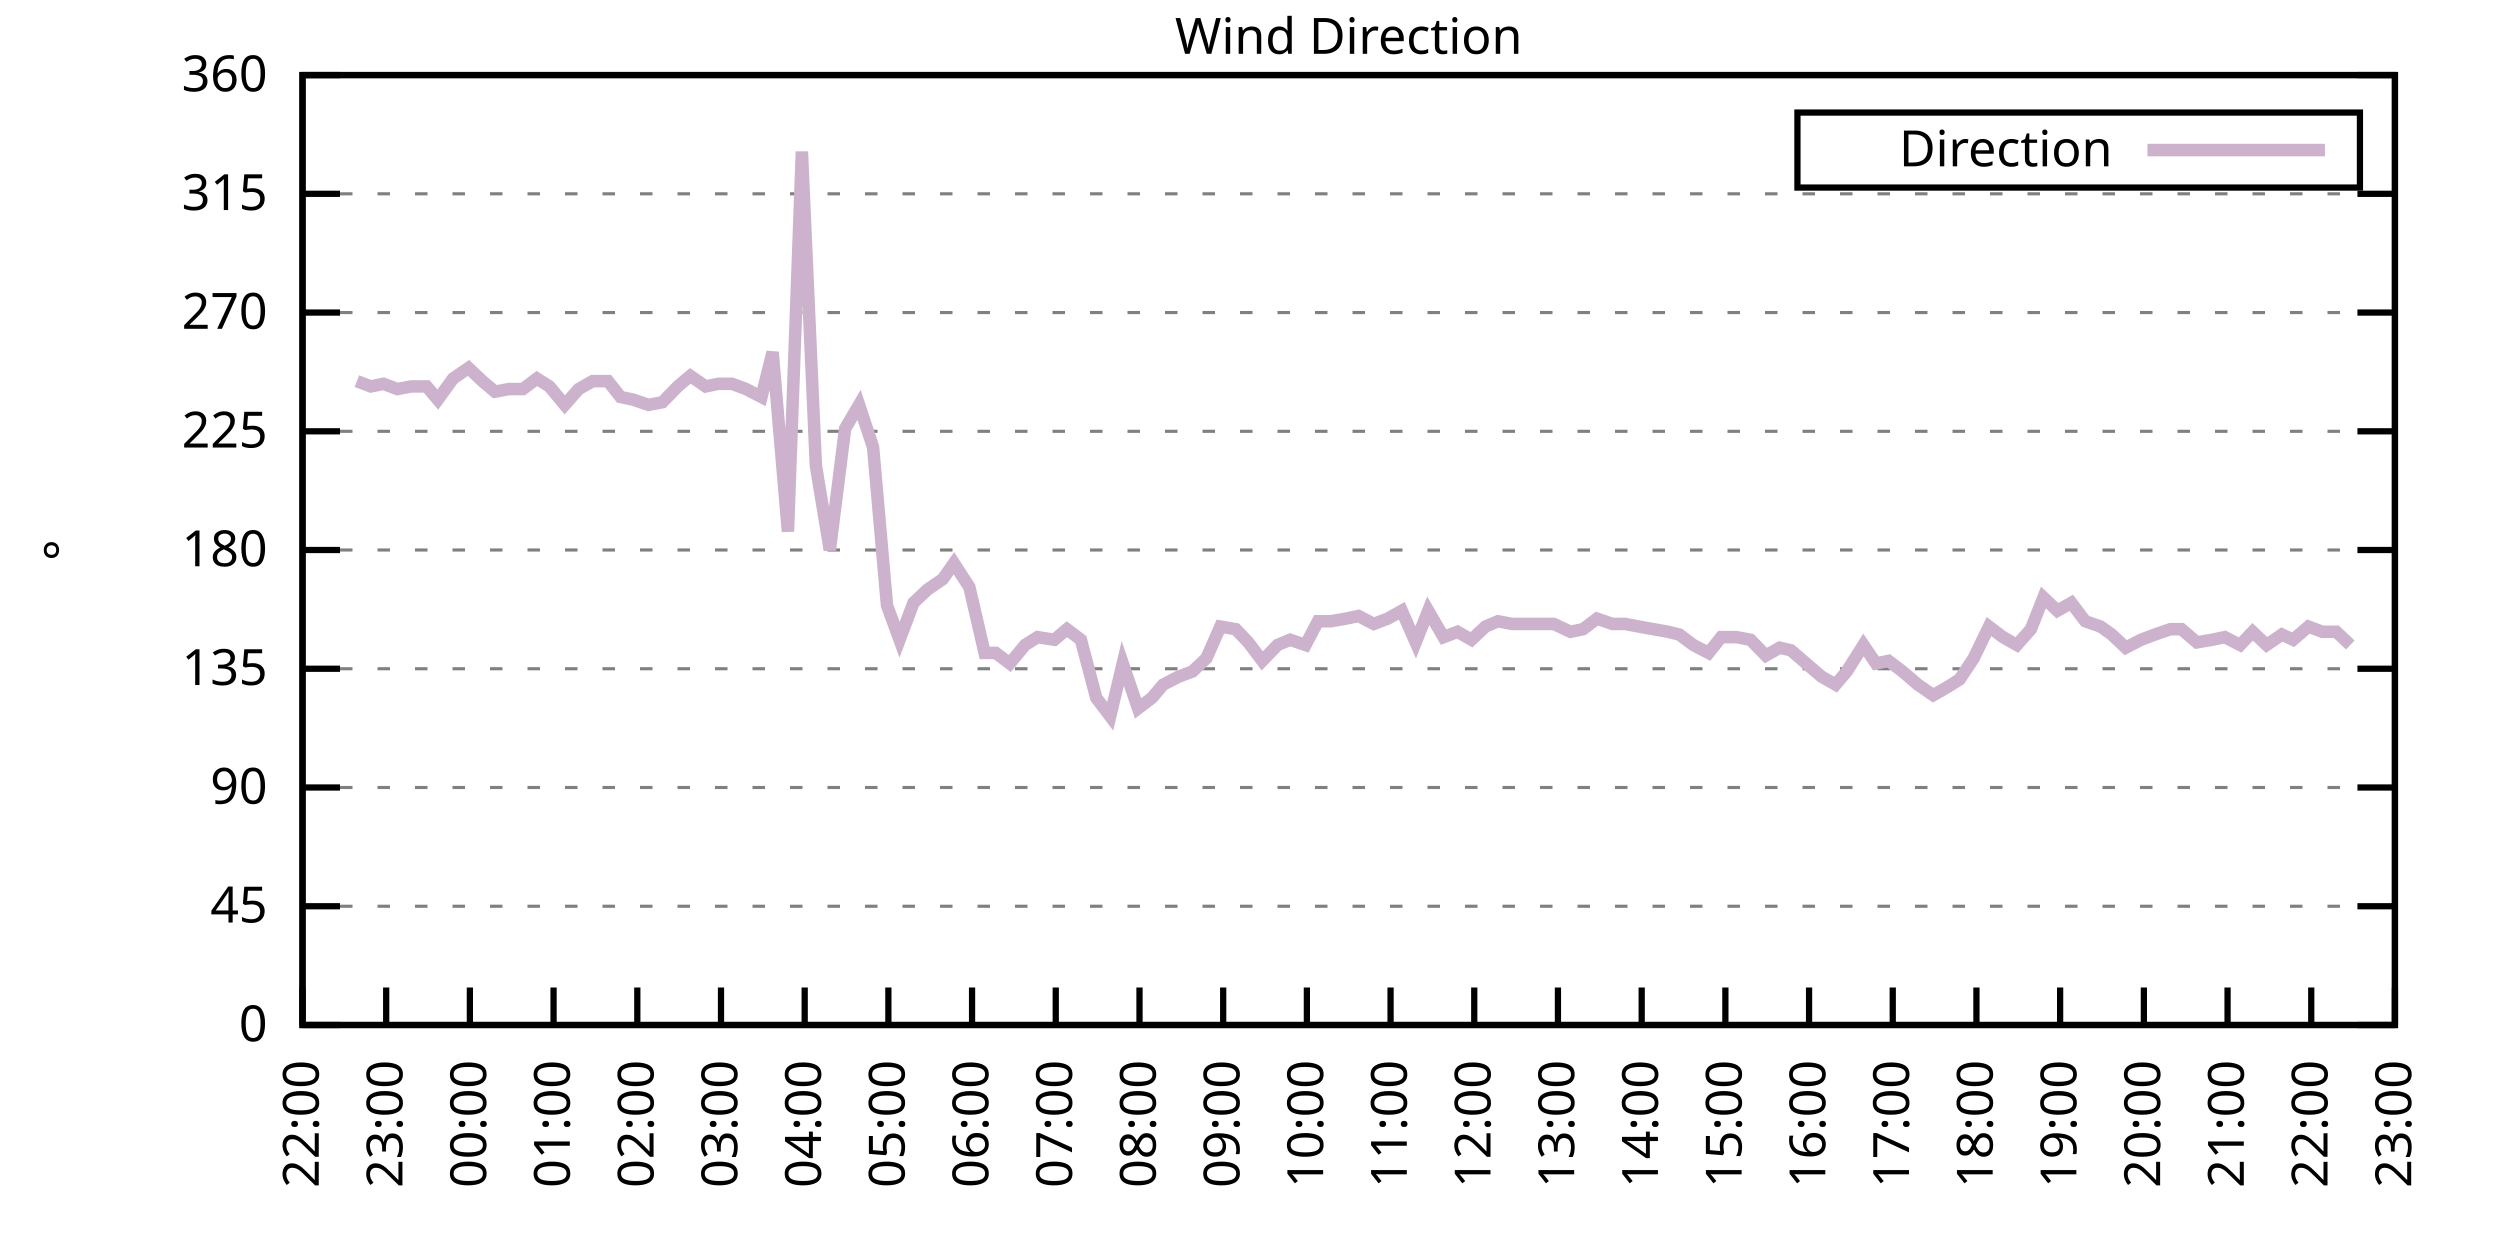
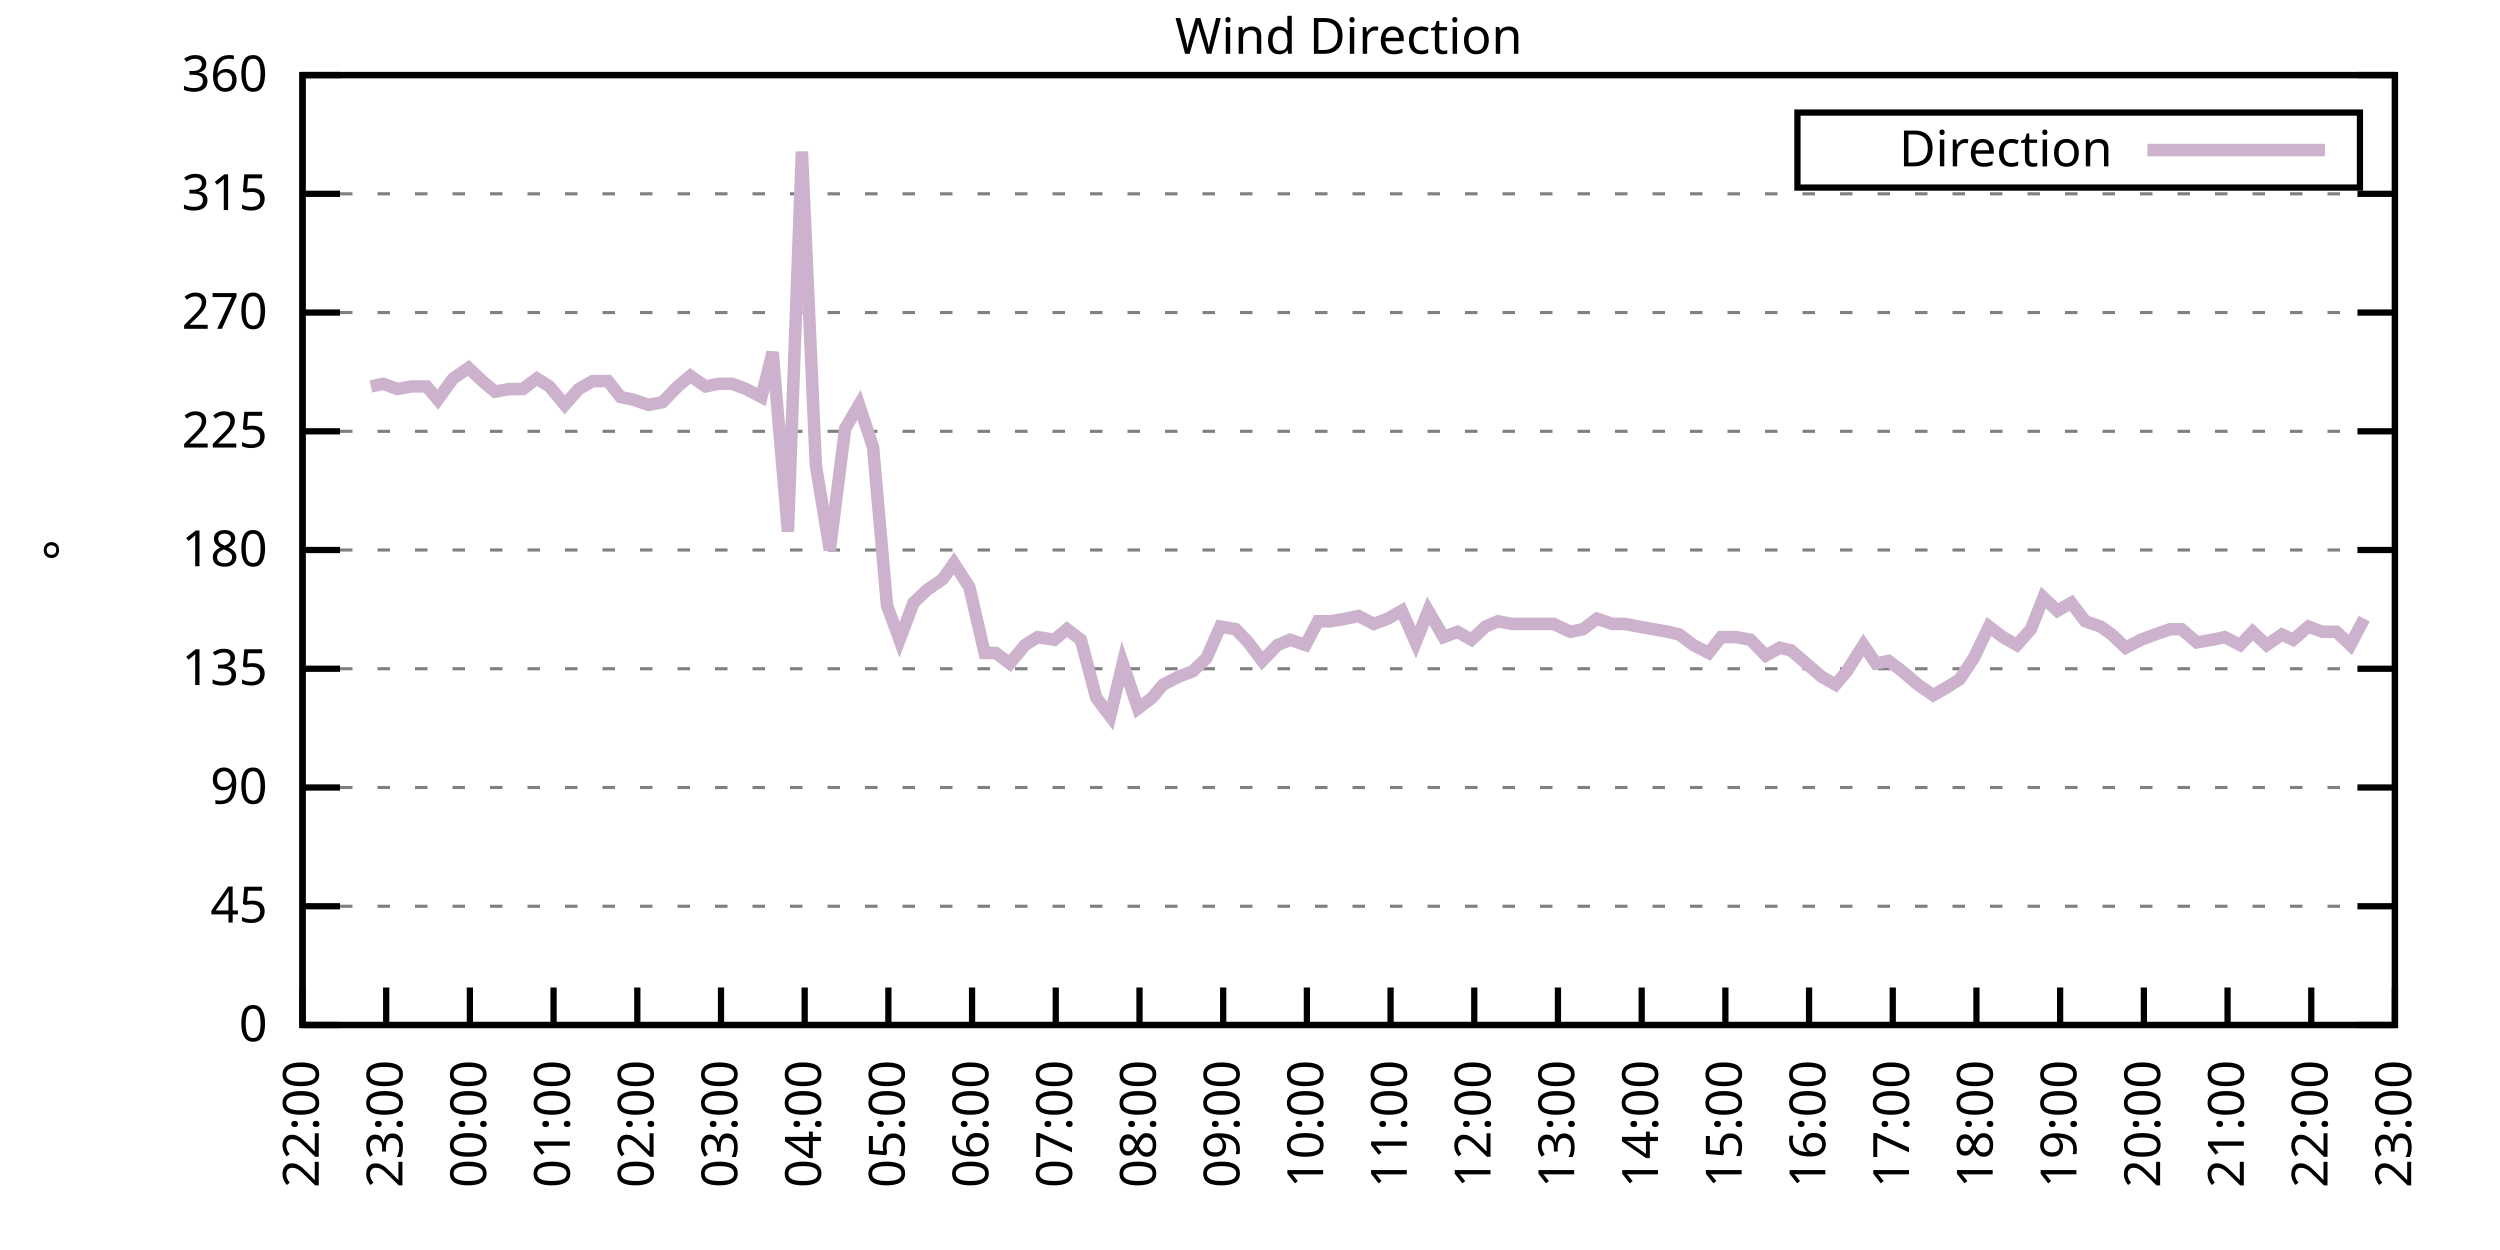
<svg xmlns="http://www.w3.org/2000/svg" xmlns:xlink="http://www.w3.org/1999/xlink" width="400" height="200" viewBox="0 0 400 200">
  <g id="gnuplot_canvas">
    <rect x="0" y="0" width="400" height="200" fill="none" />
    <defs>
      <circle id="gpDot" r="0.5" stroke-width="0.5" stroke="currentColor" />
      <path id="gpPt0" stroke-width="0.333" stroke="currentColor" d="M-1,0 h2 M0,-1 v2" />
      <path id="gpPt1" stroke-width="0.333" stroke="currentColor" d="M-1,-1 L1,1 M1,-1 L-1,1" />
      <path id="gpPt2" stroke-width="0.333" stroke="currentColor" d="M-1,0 L1,0 M0,-1 L0,1 M-1,-1 L1,1 M-1,1 L1,-1" />
      <rect id="gpPt3" stroke-width="0.333" stroke="currentColor" x="-1" y="-1" width="2" height="2" />
      <rect id="gpPt4" stroke-width="0.333" stroke="currentColor" fill="currentColor" x="-1" y="-1" width="2" height="2" />
      <circle id="gpPt5" stroke-width="0.333" stroke="currentColor" cx="0" cy="0" r="1" />
      <use xlink:href="#gpPt5" id="gpPt6" fill="currentColor" stroke="none" />
      <path id="gpPt7" stroke-width="0.333" stroke="currentColor" d="M0,-1.33 L-1.33,0.67 L1.33,0.67 z" />
      <use xlink:href="#gpPt7" id="gpPt8" fill="currentColor" stroke="none" />
      <use xlink:href="#gpPt7" id="gpPt9" stroke="currentColor" transform="rotate(180)" />
      <use xlink:href="#gpPt9" id="gpPt10" fill="currentColor" stroke="none" />
      <use xlink:href="#gpPt3" id="gpPt11" stroke="currentColor" transform="rotate(45)" />
      <use xlink:href="#gpPt11" id="gpPt12" fill="currentColor" stroke="none" />
      <path id="gpPt13" stroke-width="0.333" stroke="currentColor" d="M0,1.330 L1.265,0.411 L0.782,-1.067 L-0.782,-1.076 L-1.265,0.411 z" />
      <use xlink:href="#gpPt13" id="gpPt14" fill="currentColor" stroke="none" />
      <filter id="textbox" filterUnits="objectBoundingBox" x="0" y="0" height="1" width="1">
        <feFlood flood-color="white" flood-opacity="1" result="bgnd" />
        <feComposite in="SourceGraphic" in2="bgnd" operator="atop" />
      </filter>
      <filter id="greybox" filterUnits="objectBoundingBox" x="0" y="0" height="1" width="1">
        <feFlood flood-color="lightgrey" flood-opacity="1" result="grey" />
        <feComposite in="SourceGraphic" in2="grey" operator="atop" />
      </filter>
    </defs>
    <g fill="none" color="white" stroke="currentColor" stroke-width="1.00" stroke-linecap="butt" stroke-linejoin="miter">
</g>
    <g fill="none" color="black" stroke="currentColor" stroke-width="1.00" stroke-linecap="butt" stroke-linejoin="miter">
      <g stroke="none" shape-rendering="crispEdges">
        <polygon fill="rgb(255, 255, 255)" points="48.40,164.00 383.18,164.00 383.18,12.02 48.40,12.02 " />
      </g>
    </g>
    <g fill="none" color="black" stroke="currentColor" stroke-width="1.00" stroke-linecap="butt" stroke-linejoin="miter">
</g>
    <g fill="none" color="black" stroke="black" stroke-width="0.50" stroke-linecap="butt" stroke-linejoin="miter">
</g>
    <g fill="none" color="gray" stroke="currentColor" stroke-width="0.50" stroke-linecap="butt" stroke-linejoin="miter">
      <path stroke="gray" stroke-dasharray="2,4" class="gridline" d="M48.40,164.00 L383.19,164.00  " />
    </g>
    <g fill="none" color="gray" stroke="gray" stroke-width="1.00" stroke-linecap="butt" stroke-linejoin="miter">
</g>
    <g fill="none" color="black" stroke="currentColor" stroke-width="1.00" stroke-linecap="butt" stroke-linejoin="miter">
      <path stroke="black" d="M48.40,164.00 L54.40,164.00 M383.19,164.00 L377.19,164.00  " />
      <g transform="translate(42.80,166.60)" stroke="none" fill="black" font-family="Sans" font-size="8.00" text-anchor="end">
        <text>
          <tspan font-family="Sans"> 0</tspan>
        </text>
      </g>
    </g>
    <g fill="none" color="black" stroke="currentColor" stroke-width="1.00" stroke-linecap="butt" stroke-linejoin="miter">
</g>
    <g fill="none" color="black" stroke="black" stroke-width="0.50" stroke-linecap="butt" stroke-linejoin="miter">
</g>
    <g fill="none" color="gray" stroke="currentColor" stroke-width="0.50" stroke-linecap="butt" stroke-linejoin="miter">
      <path stroke="gray" stroke-dasharray="2,4" class="gridline" d="M48.40,145.00 L383.19,145.00  " />
    </g>
    <g fill="none" color="gray" stroke="gray" stroke-width="1.00" stroke-linecap="butt" stroke-linejoin="miter">
</g>
    <g fill="none" color="black" stroke="currentColor" stroke-width="1.00" stroke-linecap="butt" stroke-linejoin="miter">
      <path stroke="black" d="M48.40,145.00 L54.40,145.00 M383.19,145.00 L377.19,145.00  " />
      <g transform="translate(42.80,147.60)" stroke="none" fill="black" font-family="Sans" font-size="8.00" text-anchor="end">
        <text>
          <tspan font-family="Sans"> 45</tspan>
        </text>
      </g>
    </g>
    <g fill="none" color="black" stroke="currentColor" stroke-width="1.00" stroke-linecap="butt" stroke-linejoin="miter">
</g>
    <g fill="none" color="black" stroke="black" stroke-width="0.50" stroke-linecap="butt" stroke-linejoin="miter">
</g>
    <g fill="none" color="gray" stroke="currentColor" stroke-width="0.50" stroke-linecap="butt" stroke-linejoin="miter">
      <path stroke="gray" stroke-dasharray="2,4" class="gridline" d="M48.40,126.00 L383.19,126.00  " />
    </g>
    <g fill="none" color="gray" stroke="gray" stroke-width="1.00" stroke-linecap="butt" stroke-linejoin="miter">
</g>
    <g fill="none" color="black" stroke="currentColor" stroke-width="1.00" stroke-linecap="butt" stroke-linejoin="miter">
      <path stroke="black" d="M48.40,126.00 L54.40,126.00 M383.19,126.00 L377.19,126.00  " />
      <g transform="translate(42.80,128.60)" stroke="none" fill="black" font-family="Sans" font-size="8.00" text-anchor="end">
        <text>
          <tspan font-family="Sans"> 90</tspan>
        </text>
      </g>
    </g>
    <g fill="none" color="black" stroke="currentColor" stroke-width="1.00" stroke-linecap="butt" stroke-linejoin="miter">
</g>
    <g fill="none" color="black" stroke="black" stroke-width="0.50" stroke-linecap="butt" stroke-linejoin="miter">
</g>
    <g fill="none" color="gray" stroke="currentColor" stroke-width="0.50" stroke-linecap="butt" stroke-linejoin="miter">
      <path stroke="gray" stroke-dasharray="2,4" class="gridline" d="M48.40,107.00 L383.19,107.00  " />
    </g>
    <g fill="none" color="gray" stroke="gray" stroke-width="1.00" stroke-linecap="butt" stroke-linejoin="miter">
</g>
    <g fill="none" color="black" stroke="currentColor" stroke-width="1.00" stroke-linecap="butt" stroke-linejoin="miter">
      <path stroke="black" d="M48.40,107.00 L54.40,107.00 M383.19,107.00 L377.19,107.00  " />
      <g transform="translate(42.80,109.60)" stroke="none" fill="black" font-family="Sans" font-size="8.00" text-anchor="end">
        <text>
          <tspan font-family="Sans"> 135</tspan>
        </text>
      </g>
    </g>
    <g fill="none" color="black" stroke="currentColor" stroke-width="1.00" stroke-linecap="butt" stroke-linejoin="miter">
</g>
    <g fill="none" color="black" stroke="black" stroke-width="0.50" stroke-linecap="butt" stroke-linejoin="miter">
</g>
    <g fill="none" color="gray" stroke="currentColor" stroke-width="0.50" stroke-linecap="butt" stroke-linejoin="miter">
      <path stroke="gray" stroke-dasharray="2,4" class="gridline" d="M48.40,88.00 L383.19,88.00  " />
    </g>
    <g fill="none" color="gray" stroke="gray" stroke-width="1.00" stroke-linecap="butt" stroke-linejoin="miter">
</g>
    <g fill="none" color="black" stroke="currentColor" stroke-width="1.00" stroke-linecap="butt" stroke-linejoin="miter">
      <path stroke="black" d="M48.40,88.00 L54.40,88.00 M383.19,88.00 L377.19,88.00  " />
      <g transform="translate(42.80,90.60)" stroke="none" fill="black" font-family="Sans" font-size="8.00" text-anchor="end">
        <text>
          <tspan font-family="Sans"> 180</tspan>
        </text>
      </g>
    </g>
    <g fill="none" color="black" stroke="currentColor" stroke-width="1.00" stroke-linecap="butt" stroke-linejoin="miter">
</g>
    <g fill="none" color="black" stroke="black" stroke-width="0.50" stroke-linecap="butt" stroke-linejoin="miter">
</g>
    <g fill="none" color="gray" stroke="currentColor" stroke-width="0.50" stroke-linecap="butt" stroke-linejoin="miter">
      <path stroke="gray" stroke-dasharray="2,4" class="gridline" d="M48.40,69.01 L383.19,69.01  " />
    </g>
    <g fill="none" color="gray" stroke="gray" stroke-width="1.00" stroke-linecap="butt" stroke-linejoin="miter">
</g>
    <g fill="none" color="black" stroke="currentColor" stroke-width="1.00" stroke-linecap="butt" stroke-linejoin="miter">
      <path stroke="black" d="M48.40,69.01 L54.40,69.01 M383.19,69.01 L377.19,69.01  " />
      <g transform="translate(42.80,71.61)" stroke="none" fill="black" font-family="Sans" font-size="8.00" text-anchor="end">
        <text>
          <tspan font-family="Sans"> 225</tspan>
        </text>
      </g>
    </g>
    <g fill="none" color="black" stroke="currentColor" stroke-width="1.00" stroke-linecap="butt" stroke-linejoin="miter">
</g>
    <g fill="none" color="black" stroke="black" stroke-width="0.50" stroke-linecap="butt" stroke-linejoin="miter">
</g>
    <g fill="none" color="gray" stroke="currentColor" stroke-width="0.50" stroke-linecap="butt" stroke-linejoin="miter">
      <path stroke="gray" stroke-dasharray="2,4" class="gridline" d="M48.40,50.01 L383.19,50.01  " />
    </g>
    <g fill="none" color="gray" stroke="gray" stroke-width="1.00" stroke-linecap="butt" stroke-linejoin="miter">
</g>
    <g fill="none" color="black" stroke="currentColor" stroke-width="1.00" stroke-linecap="butt" stroke-linejoin="miter">
      <path stroke="black" d="M48.40,50.01 L54.40,50.01 M383.19,50.01 L377.19,50.01  " />
      <g transform="translate(42.80,52.61)" stroke="none" fill="black" font-family="Sans" font-size="8.00" text-anchor="end">
        <text>
          <tspan font-family="Sans"> 270</tspan>
        </text>
      </g>
    </g>
    <g fill="none" color="black" stroke="currentColor" stroke-width="1.00" stroke-linecap="butt" stroke-linejoin="miter">
</g>
    <g fill="none" color="black" stroke="black" stroke-width="0.50" stroke-linecap="butt" stroke-linejoin="miter">
</g>
    <g fill="none" color="gray" stroke="currentColor" stroke-width="0.50" stroke-linecap="butt" stroke-linejoin="miter">
      <path stroke="gray" stroke-dasharray="2,4" class="gridline" d="M48.40,31.01 L383.19,31.01  " />
    </g>
    <g fill="none" color="gray" stroke="gray" stroke-width="1.00" stroke-linecap="butt" stroke-linejoin="miter">
</g>
    <g fill="none" color="black" stroke="currentColor" stroke-width="1.00" stroke-linecap="butt" stroke-linejoin="miter">
      <path stroke="black" d="M48.40,31.01 L54.40,31.01 M383.19,31.01 L377.19,31.01  " />
      <g transform="translate(42.80,33.61)" stroke="none" fill="black" font-family="Sans" font-size="8.00" text-anchor="end">
        <text>
          <tspan font-family="Sans"> 315</tspan>
        </text>
      </g>
    </g>
    <g fill="none" color="black" stroke="currentColor" stroke-width="1.00" stroke-linecap="butt" stroke-linejoin="miter">
</g>
    <g fill="none" color="black" stroke="black" stroke-width="0.50" stroke-linecap="butt" stroke-linejoin="miter">
</g>
    <g fill="none" color="gray" stroke="currentColor" stroke-width="0.50" stroke-linecap="butt" stroke-linejoin="miter">
      <path stroke="gray" stroke-dasharray="2,4" class="gridline" d="M48.40,12.01 L383.19,12.01  " />
    </g>
    <g fill="none" color="gray" stroke="gray" stroke-width="1.00" stroke-linecap="butt" stroke-linejoin="miter">
</g>
    <g fill="none" color="black" stroke="currentColor" stroke-width="1.00" stroke-linecap="butt" stroke-linejoin="miter">
      <path stroke="black" d="M48.40,12.01 L54.40,12.01 M383.19,12.01 L377.19,12.01  " />
      <g transform="translate(42.80,14.61)" stroke="none" fill="black" font-family="Sans" font-size="8.00" text-anchor="end">
        <text>
          <tspan font-family="Sans"> 360</tspan>
        </text>
      </g>
    </g>
    <g fill="none" color="black" stroke="currentColor" stroke-width="1.00" stroke-linecap="butt" stroke-linejoin="miter">
      <path stroke="black" d="M48.40,164.00 L48.40,158.00  " />
      <g transform="translate(51.00,169.60) rotate(270.00)" stroke="none" fill="black" font-family="Sans" font-size="8.00" text-anchor="end">
        <text>
          <tspan font-family="Sans">22:00</tspan>
        </text>
      </g>
    </g>
    <g fill="none" color="black" stroke="currentColor" stroke-width="1.00" stroke-linecap="butt" stroke-linejoin="miter">
      <path stroke="black" d="M61.79,164.00 L61.79,158.00  " />
      <g transform="translate(64.39,169.60) rotate(270.00)" stroke="none" fill="black" font-family="Sans" font-size="8.00" text-anchor="end">
        <text>
          <tspan font-family="Sans">23:00</tspan>
        </text>
      </g>
    </g>
    <g fill="none" color="black" stroke="currentColor" stroke-width="1.00" stroke-linecap="butt" stroke-linejoin="miter">
      <path stroke="black" d="M75.18,164.00 L75.18,158.00  " />
      <g transform="translate(77.78,169.60) rotate(270.00)" stroke="none" fill="black" font-family="Sans" font-size="8.00" text-anchor="end">
        <text>
          <tspan font-family="Sans">00:00</tspan>
        </text>
      </g>
    </g>
    <g fill="none" color="black" stroke="currentColor" stroke-width="1.00" stroke-linecap="butt" stroke-linejoin="miter">
      <path stroke="black" d="M88.57,164.00 L88.57,158.00  " />
      <g transform="translate(91.17,169.60) rotate(270.00)" stroke="none" fill="black" font-family="Sans" font-size="8.00" text-anchor="end">
        <text>
          <tspan font-family="Sans">01:00</tspan>
        </text>
      </g>
    </g>
    <g fill="none" color="black" stroke="currentColor" stroke-width="1.00" stroke-linecap="butt" stroke-linejoin="miter">
      <path stroke="black" d="M101.97,164.00 L101.97,158.00  " />
      <g transform="translate(104.57,169.60) rotate(270.00)" stroke="none" fill="black" font-family="Sans" font-size="8.00" text-anchor="end">
        <text>
          <tspan font-family="Sans">02:00</tspan>
        </text>
      </g>
    </g>
    <g fill="none" color="black" stroke="currentColor" stroke-width="1.00" stroke-linecap="butt" stroke-linejoin="miter">
      <path stroke="black" d="M115.36,164.00 L115.36,158.00  " />
      <g transform="translate(117.96,169.60) rotate(270.00)" stroke="none" fill="black" font-family="Sans" font-size="8.00" text-anchor="end">
        <text>
          <tspan font-family="Sans">03:00</tspan>
        </text>
      </g>
    </g>
    <g fill="none" color="black" stroke="currentColor" stroke-width="1.00" stroke-linecap="butt" stroke-linejoin="miter">
      <path stroke="black" d="M128.75,164.00 L128.75,158.00  " />
      <g transform="translate(131.35,169.60) rotate(270.00)" stroke="none" fill="black" font-family="Sans" font-size="8.00" text-anchor="end">
        <text>
          <tspan font-family="Sans">04:00</tspan>
        </text>
      </g>
    </g>
    <g fill="none" color="black" stroke="currentColor" stroke-width="1.00" stroke-linecap="butt" stroke-linejoin="miter">
      <path stroke="black" d="M142.14,164.00 L142.14,158.00  " />
      <g transform="translate(144.74,169.60) rotate(270.00)" stroke="none" fill="black" font-family="Sans" font-size="8.00" text-anchor="end">
        <text>
          <tspan font-family="Sans">05:00</tspan>
        </text>
      </g>
    </g>
    <g fill="none" color="black" stroke="currentColor" stroke-width="1.00" stroke-linecap="butt" stroke-linejoin="miter">
      <path stroke="black" d="M155.53,164.00 L155.53,158.00  " />
      <g transform="translate(158.13,169.60) rotate(270.00)" stroke="none" fill="black" font-family="Sans" font-size="8.00" text-anchor="end">
        <text>
          <tspan font-family="Sans">06:00</tspan>
        </text>
      </g>
    </g>
    <g fill="none" color="black" stroke="currentColor" stroke-width="1.00" stroke-linecap="butt" stroke-linejoin="miter">
      <path stroke="black" d="M168.92,164.00 L168.92,158.00  " />
      <g transform="translate(171.52,169.60) rotate(270.00)" stroke="none" fill="black" font-family="Sans" font-size="8.00" text-anchor="end">
        <text>
          <tspan font-family="Sans">07:00</tspan>
        </text>
      </g>
    </g>
    <g fill="none" color="black" stroke="currentColor" stroke-width="1.00" stroke-linecap="butt" stroke-linejoin="miter">
      <path stroke="black" d="M182.32,164.00 L182.32,158.00  " />
      <g transform="translate(184.92,169.60) rotate(270.00)" stroke="none" fill="black" font-family="Sans" font-size="8.00" text-anchor="end">
        <text>
          <tspan font-family="Sans">08:00</tspan>
        </text>
      </g>
    </g>
    <g fill="none" color="black" stroke="currentColor" stroke-width="1.00" stroke-linecap="butt" stroke-linejoin="miter">
      <path stroke="black" d="M195.71,164.00 L195.71,158.00  " />
      <g transform="translate(198.31,169.60) rotate(270.00)" stroke="none" fill="black" font-family="Sans" font-size="8.00" text-anchor="end">
        <text>
          <tspan font-family="Sans">09:00</tspan>
        </text>
      </g>
    </g>
    <g fill="none" color="black" stroke="currentColor" stroke-width="1.00" stroke-linecap="butt" stroke-linejoin="miter">
      <path stroke="black" d="M209.10,164.00 L209.10,158.00  " />
      <g transform="translate(211.70,169.60) rotate(270.00)" stroke="none" fill="black" font-family="Sans" font-size="8.00" text-anchor="end">
        <text>
          <tspan font-family="Sans">10:00</tspan>
        </text>
      </g>
    </g>
    <g fill="none" color="black" stroke="currentColor" stroke-width="1.00" stroke-linecap="butt" stroke-linejoin="miter">
      <path stroke="black" d="M222.49,164.00 L222.49,158.00  " />
      <g transform="translate(225.09,169.60) rotate(270.00)" stroke="none" fill="black" font-family="Sans" font-size="8.00" text-anchor="end">
        <text>
          <tspan font-family="Sans">11:00</tspan>
        </text>
      </g>
    </g>
    <g fill="none" color="black" stroke="currentColor" stroke-width="1.00" stroke-linecap="butt" stroke-linejoin="miter">
      <path stroke="black" d="M235.88,164.00 L235.88,158.00  " />
      <g transform="translate(238.48,169.60) rotate(270.00)" stroke="none" fill="black" font-family="Sans" font-size="8.00" text-anchor="end">
        <text>
          <tspan font-family="Sans">12:00</tspan>
        </text>
      </g>
    </g>
    <g fill="none" color="black" stroke="currentColor" stroke-width="1.00" stroke-linecap="butt" stroke-linejoin="miter">
      <path stroke="black" d="M249.27,164.00 L249.27,158.00  " />
      <g transform="translate(251.87,169.60) rotate(270.00)" stroke="none" fill="black" font-family="Sans" font-size="8.00" text-anchor="end">
        <text>
          <tspan font-family="Sans">13:00</tspan>
        </text>
      </g>
    </g>
    <g fill="none" color="black" stroke="currentColor" stroke-width="1.00" stroke-linecap="butt" stroke-linejoin="miter">
      <path stroke="black" d="M262.67,164.00 L262.67,158.00  " />
      <g transform="translate(265.27,169.60) rotate(270.00)" stroke="none" fill="black" font-family="Sans" font-size="8.00" text-anchor="end">
        <text>
          <tspan font-family="Sans">14:00</tspan>
        </text>
      </g>
    </g>
    <g fill="none" color="black" stroke="currentColor" stroke-width="1.00" stroke-linecap="butt" stroke-linejoin="miter">
      <path stroke="black" d="M276.06,164.00 L276.06,158.00  " />
      <g transform="translate(278.66,169.60) rotate(270.00)" stroke="none" fill="black" font-family="Sans" font-size="8.00" text-anchor="end">
        <text>
          <tspan font-family="Sans">15:00</tspan>
        </text>
      </g>
    </g>
    <g fill="none" color="black" stroke="currentColor" stroke-width="1.00" stroke-linecap="butt" stroke-linejoin="miter">
      <path stroke="black" d="M289.45,164.00 L289.45,158.00  " />
      <g transform="translate(292.05,169.60) rotate(270.00)" stroke="none" fill="black" font-family="Sans" font-size="8.00" text-anchor="end">
        <text>
          <tspan font-family="Sans">16:00</tspan>
        </text>
      </g>
    </g>
    <g fill="none" color="black" stroke="currentColor" stroke-width="1.00" stroke-linecap="butt" stroke-linejoin="miter">
      <path stroke="black" d="M302.84,164.00 L302.84,158.00  " />
      <g transform="translate(305.44,169.60) rotate(270.00)" stroke="none" fill="black" font-family="Sans" font-size="8.00" text-anchor="end">
        <text>
          <tspan font-family="Sans">17:00</tspan>
        </text>
      </g>
    </g>
    <g fill="none" color="black" stroke="currentColor" stroke-width="1.00" stroke-linecap="butt" stroke-linejoin="miter">
      <path stroke="black" d="M316.23,164.00 L316.23,158.00  " />
      <g transform="translate(318.83,169.60) rotate(270.00)" stroke="none" fill="black" font-family="Sans" font-size="8.00" text-anchor="end">
        <text>
          <tspan font-family="Sans">18:00</tspan>
        </text>
      </g>
    </g>
    <g fill="none" color="black" stroke="currentColor" stroke-width="1.00" stroke-linecap="butt" stroke-linejoin="miter">
      <path stroke="black" d="M329.62,164.00 L329.62,158.00  " />
      <g transform="translate(332.22,169.60) rotate(270.00)" stroke="none" fill="black" font-family="Sans" font-size="8.00" text-anchor="end">
        <text>
          <tspan font-family="Sans">19:00</tspan>
        </text>
      </g>
    </g>
    <g fill="none" color="black" stroke="currentColor" stroke-width="1.00" stroke-linecap="butt" stroke-linejoin="miter">
      <path stroke="black" d="M343.02,164.00 L343.02,158.00  " />
      <g transform="translate(345.62,169.60) rotate(270.00)" stroke="none" fill="black" font-family="Sans" font-size="8.00" text-anchor="end">
        <text>
          <tspan font-family="Sans">20:00</tspan>
        </text>
      </g>
    </g>
    <g fill="none" color="black" stroke="currentColor" stroke-width="1.00" stroke-linecap="butt" stroke-linejoin="miter">
      <path stroke="black" d="M356.41,164.00 L356.41,158.00  " />
      <g transform="translate(359.01,169.60) rotate(270.00)" stroke="none" fill="black" font-family="Sans" font-size="8.00" text-anchor="end">
        <text>
          <tspan font-family="Sans">21:00</tspan>
        </text>
      </g>
    </g>
    <g fill="none" color="black" stroke="currentColor" stroke-width="1.00" stroke-linecap="butt" stroke-linejoin="miter">
      <path stroke="black" d="M369.80,164.00 L369.80,158.00  " />
      <g transform="translate(372.40,169.60) rotate(270.00)" stroke="none" fill="black" font-family="Sans" font-size="8.00" text-anchor="end">
        <text>
          <tspan font-family="Sans">22:00</tspan>
        </text>
      </g>
    </g>
    <g fill="none" color="black" stroke="currentColor" stroke-width="1.00" stroke-linecap="butt" stroke-linejoin="miter">
      <path stroke="black" d="M383.19,164.00 L383.19,158.00  " />
      <g transform="translate(385.79,169.60) rotate(270.00)" stroke="none" fill="black" font-family="Sans" font-size="8.00" text-anchor="end">
        <text>
          <tspan font-family="Sans">23:00</tspan>
        </text>
      </g>
    </g>
    <g fill="none" color="black" stroke="currentColor" stroke-width="1.00" stroke-linecap="butt" stroke-linejoin="miter">
</g>
    <g fill="none" color="black" stroke="currentColor" stroke-width="1.00" stroke-linecap="butt" stroke-linejoin="miter">
      <path stroke="black" d="M48.40,12.01 L48.40,164.00 L383.19,164.00 L383.19,12.01 L48.40,12.01 Z  " />
    </g>
    <g fill="none" color="black" stroke="currentColor" stroke-width="1.00" stroke-linecap="butt" stroke-linejoin="miter">
</g>
    <g fill="none" color="black" stroke="currentColor" stroke-width="1.00" stroke-linecap="butt" stroke-linejoin="miter">
      <path stroke="black" d="M287.59,30.01 L287.59,18.01 L377.59,18.01 L377.59,30.01 L287.59,30.01 Z  " />
    </g>
    <g id="Wind_direction_plot_1">
      <g fill="none" color="white" stroke="black" stroke-width="2.00" stroke-linecap="butt" stroke-linejoin="miter">
</g>
      <g fill="none" color="black" stroke="currentColor" stroke-width="2.00" stroke-linecap="butt" stroke-linejoin="miter">
        <g transform="translate(337.99,26.61)" stroke="none" fill="black" font-family="Sans" font-size="8.00" text-anchor="end">
          <text>
            <tspan font-family="Sans">Direction</tspan>
          </text>
        </g>
      </g>
      <g fill="none" color="black" stroke="currentColor" stroke-width="2.00" stroke-linecap="butt" stroke-linejoin="miter">
-         <path stroke="rgb(204, 178, 204)" d="M343.59,24.01 L371.99,24.01 M57.10,60.98 L59.34,61.83 L61.35,61.41 L63.58,62.25 L65.81,61.83 L68.26,61.83   L70.05,63.94 L72.50,60.56 L74.96,58.87 L77.19,60.98 L79.20,62.67 L81.43,62.25 L83.66,62.25 L85.90,60.56   L87.91,61.83 L90.36,64.78 L92.59,62.25 L94.82,60.98 L97.28,60.98 L99.29,63.52 L101.30,63.94 L103.75,64.78   L105.98,64.36 L108.44,61.83 L110.45,60.14 L112.90,61.83 L114.91,61.41 L117.14,61.41 L119.38,62.25 L121.83,63.52   L123.62,56.34 L126.07,85.05 L128.30,24.25 L130.54,74.49 L132.77,88.00 L135.22,68.58 L137.45,64.78 L139.69,71.54   L141.92,96.87 L143.93,102.36 L146.16,96.45 L148.39,94.34 L150.85,92.65 L152.63,90.12 L155.09,93.92 L157.54,104.47   L159.33,104.47 L161.56,106.16 L164.01,103.20 L166.02,101.94 L168.70,102.36 L170.71,100.67 L172.94,102.36 L175.40,111.65   L177.63,114.60 L179.64,106.16 L182.09,113.34 L184.32,111.65 L186.11,109.54 L188.57,108.27 L190.80,107.43 L193.03,105.31   L195.26,100.25 L197.72,100.67 L199.73,102.78 L201.96,105.74 L204.41,103.20 L206.42,102.36 L208.88,103.20 L210.88,99.40   L212.89,99.40 L215.35,98.98 L217.36,98.56 L219.81,99.83 L222.04,98.98 L224.28,97.72 L226.51,102.78 L228.52,97.72   L230.97,101.94 L233.20,101.09 L235.44,102.36 L237.67,100.25 L239.68,99.40 L241.91,99.83 L244.36,99.83 L246.60,99.83   L248.60,99.83 L251.28,101.09 L253.29,100.67 L255.52,98.98 L257.98,99.83 L259.99,99.83 L262.22,100.25 L266.91,101.09   L268.69,101.52 L270.92,103.20 L273.38,104.47 L275.39,101.94 L277.84,101.94 L280.07,102.36 L282.53,104.89 L284.76,103.63   L286.55,104.05 L289.00,106.16 L291.46,108.27 L293.69,109.54 L295.48,107.43 L298.15,103.20 L300.16,106.16 L302.17,105.74   L304.40,107.43 L306.86,109.54 L309.31,111.23 L311.54,109.96 L313.55,108.69 L315.79,105.31 L318.24,100.25 L320.47,101.94   L322.70,103.20 L324.94,100.67 L326.95,95.60 L329.18,97.72 L331.41,96.45 L333.64,99.40 L336.10,100.25 L337.88,101.52   L340.11,103.63 L342.57,102.36 L344.80,101.52 L347.26,100.67 L349.04,100.67 L351.50,102.78 L353.95,102.36 L355.96,101.94   L358.42,103.20 L360.42,101.09 L362.66,103.20 L365.11,101.52 L366.90,102.36 L369.35,100.25 L371.58,101.09 L373.82,101.09   L376.05,103.20  " />
+         <path stroke="rgb(204, 178, 204)" d="M343.59,24.01 L371.99,24.01 M59.34,61.83 L61.35,61.41 L63.58,62.25 L65.81,61.83 L68.26,61.83 L70.05,63.94   L72.50,60.56 L74.96,58.87 L77.19,60.98 L79.20,62.67 L81.43,62.25 L83.66,62.25 L85.90,60.56 L87.91,61.83   L90.36,64.78 L92.59,62.25 L94.82,60.98 L97.28,60.98 L99.29,63.52 L101.30,63.94 L103.75,64.78 L105.98,64.36   L108.44,61.83 L110.45,60.14 L112.90,61.83 L114.91,61.41 L117.14,61.41 L119.38,62.25 L121.83,63.52 L123.62,56.34   L126.07,85.05 L128.30,24.25 L130.54,74.49 L132.77,88.00 L135.22,68.58 L137.45,64.78 L139.69,71.54 L141.92,96.87   L143.93,102.36 L146.16,96.45 L148.39,94.34 L150.85,92.65 L152.63,90.12 L155.09,93.92 L157.54,104.47 L159.33,104.47   L161.56,106.16 L164.01,103.20 L166.02,101.94 L168.70,102.36 L170.71,100.67 L172.94,102.36 L175.40,111.65 L177.63,114.60   L179.64,106.16 L182.09,113.34 L184.32,111.65 L186.11,109.54 L188.57,108.27 L190.80,107.43 L193.03,105.31 L195.26,100.25   L197.72,100.67 L199.73,102.78 L201.96,105.74 L204.41,103.20 L206.42,102.36 L208.88,103.20 L210.88,99.40 L212.89,99.40   L215.35,98.98 L217.36,98.56 L219.81,99.83 L222.04,98.98 L224.28,97.72 L226.51,102.78 L228.52,97.72 L230.97,101.94   L233.20,101.09 L235.44,102.36 L237.67,100.25 L239.68,99.40 L241.91,99.83 L244.36,99.83 L246.60,99.83 L248.60,99.83   L251.28,101.09 L253.29,100.67 L255.52,98.98 L257.98,99.83 L259.99,99.83 L262.22,100.25 L266.91,101.09 L268.69,101.52   L270.92,103.20 L273.38,104.47 L275.39,101.94 L277.84,101.94 L280.07,102.36 L282.53,104.89 L284.76,103.63 L286.55,104.05   L289.00,106.16 L291.46,108.27 L293.69,109.54 L295.48,107.43 L298.15,103.20 L300.16,106.16 L302.17,105.74 L304.40,107.43   L306.86,109.54 L309.31,111.23 L311.54,109.96 L313.55,108.69 L315.79,105.31 L318.24,100.25 L320.47,101.94 L322.70,103.20   L324.94,100.67 L326.95,95.60 L329.18,97.72 L331.41,96.45 L333.64,99.40 L336.10,100.25 L337.88,101.52 L340.11,103.63   L342.57,102.36 L344.80,101.52 L347.26,100.67 L349.04,100.67 L351.50,102.78 L353.95,102.36 L355.96,101.94 L358.42,103.20   L360.42,101.09 L362.66,103.20 L365.11,101.52 L366.90,102.36 L369.35,100.25 L371.58,101.09 L373.82,101.09 L376.05,103.20   L378.28,98.98  " />
      </g>
    </g>
    <g fill="none" color="black" stroke="currentColor" stroke-width="2.00" stroke-linecap="butt" stroke-linejoin="miter">
</g>
    <g fill="none" color="black" stroke="black" stroke-width="1.00" stroke-linecap="butt" stroke-linejoin="miter">
</g>
    <g fill="none" color="black" stroke="currentColor" stroke-width="1.00" stroke-linecap="butt" stroke-linejoin="miter">
      <path stroke="black" d="M48.40,12.01 L48.40,164.00 L383.19,164.00 L383.19,12.01 L48.40,12.01 Z  " />
      <g transform="translate(12.80,88.01) rotate(270.00)" stroke="none" fill="black" font-family="Sans" font-size="8.00" text-anchor="middle">
        <text>
          <tspan font-family="Sans">°</tspan>
        </text>
      </g>
    </g>
    <g fill="none" color="black" stroke="currentColor" stroke-width="1.00" stroke-linecap="butt" stroke-linejoin="miter">
</g>
    <g fill="none" color="black" stroke="currentColor" stroke-width="1.00" stroke-linecap="butt" stroke-linejoin="miter">
      <g transform="translate(215.79,8.61)" stroke="none" fill="black" font-family="Sans" font-size="8.00" text-anchor="middle">
        <text>
          <tspan font-family="Sans">Wind Direction</tspan>
        </text>
      </g>
    </g>
    <g fill="none" color="black" stroke="currentColor" stroke-width="1.00" stroke-linecap="butt" stroke-linejoin="miter">
</g>
  </g>
</svg>
